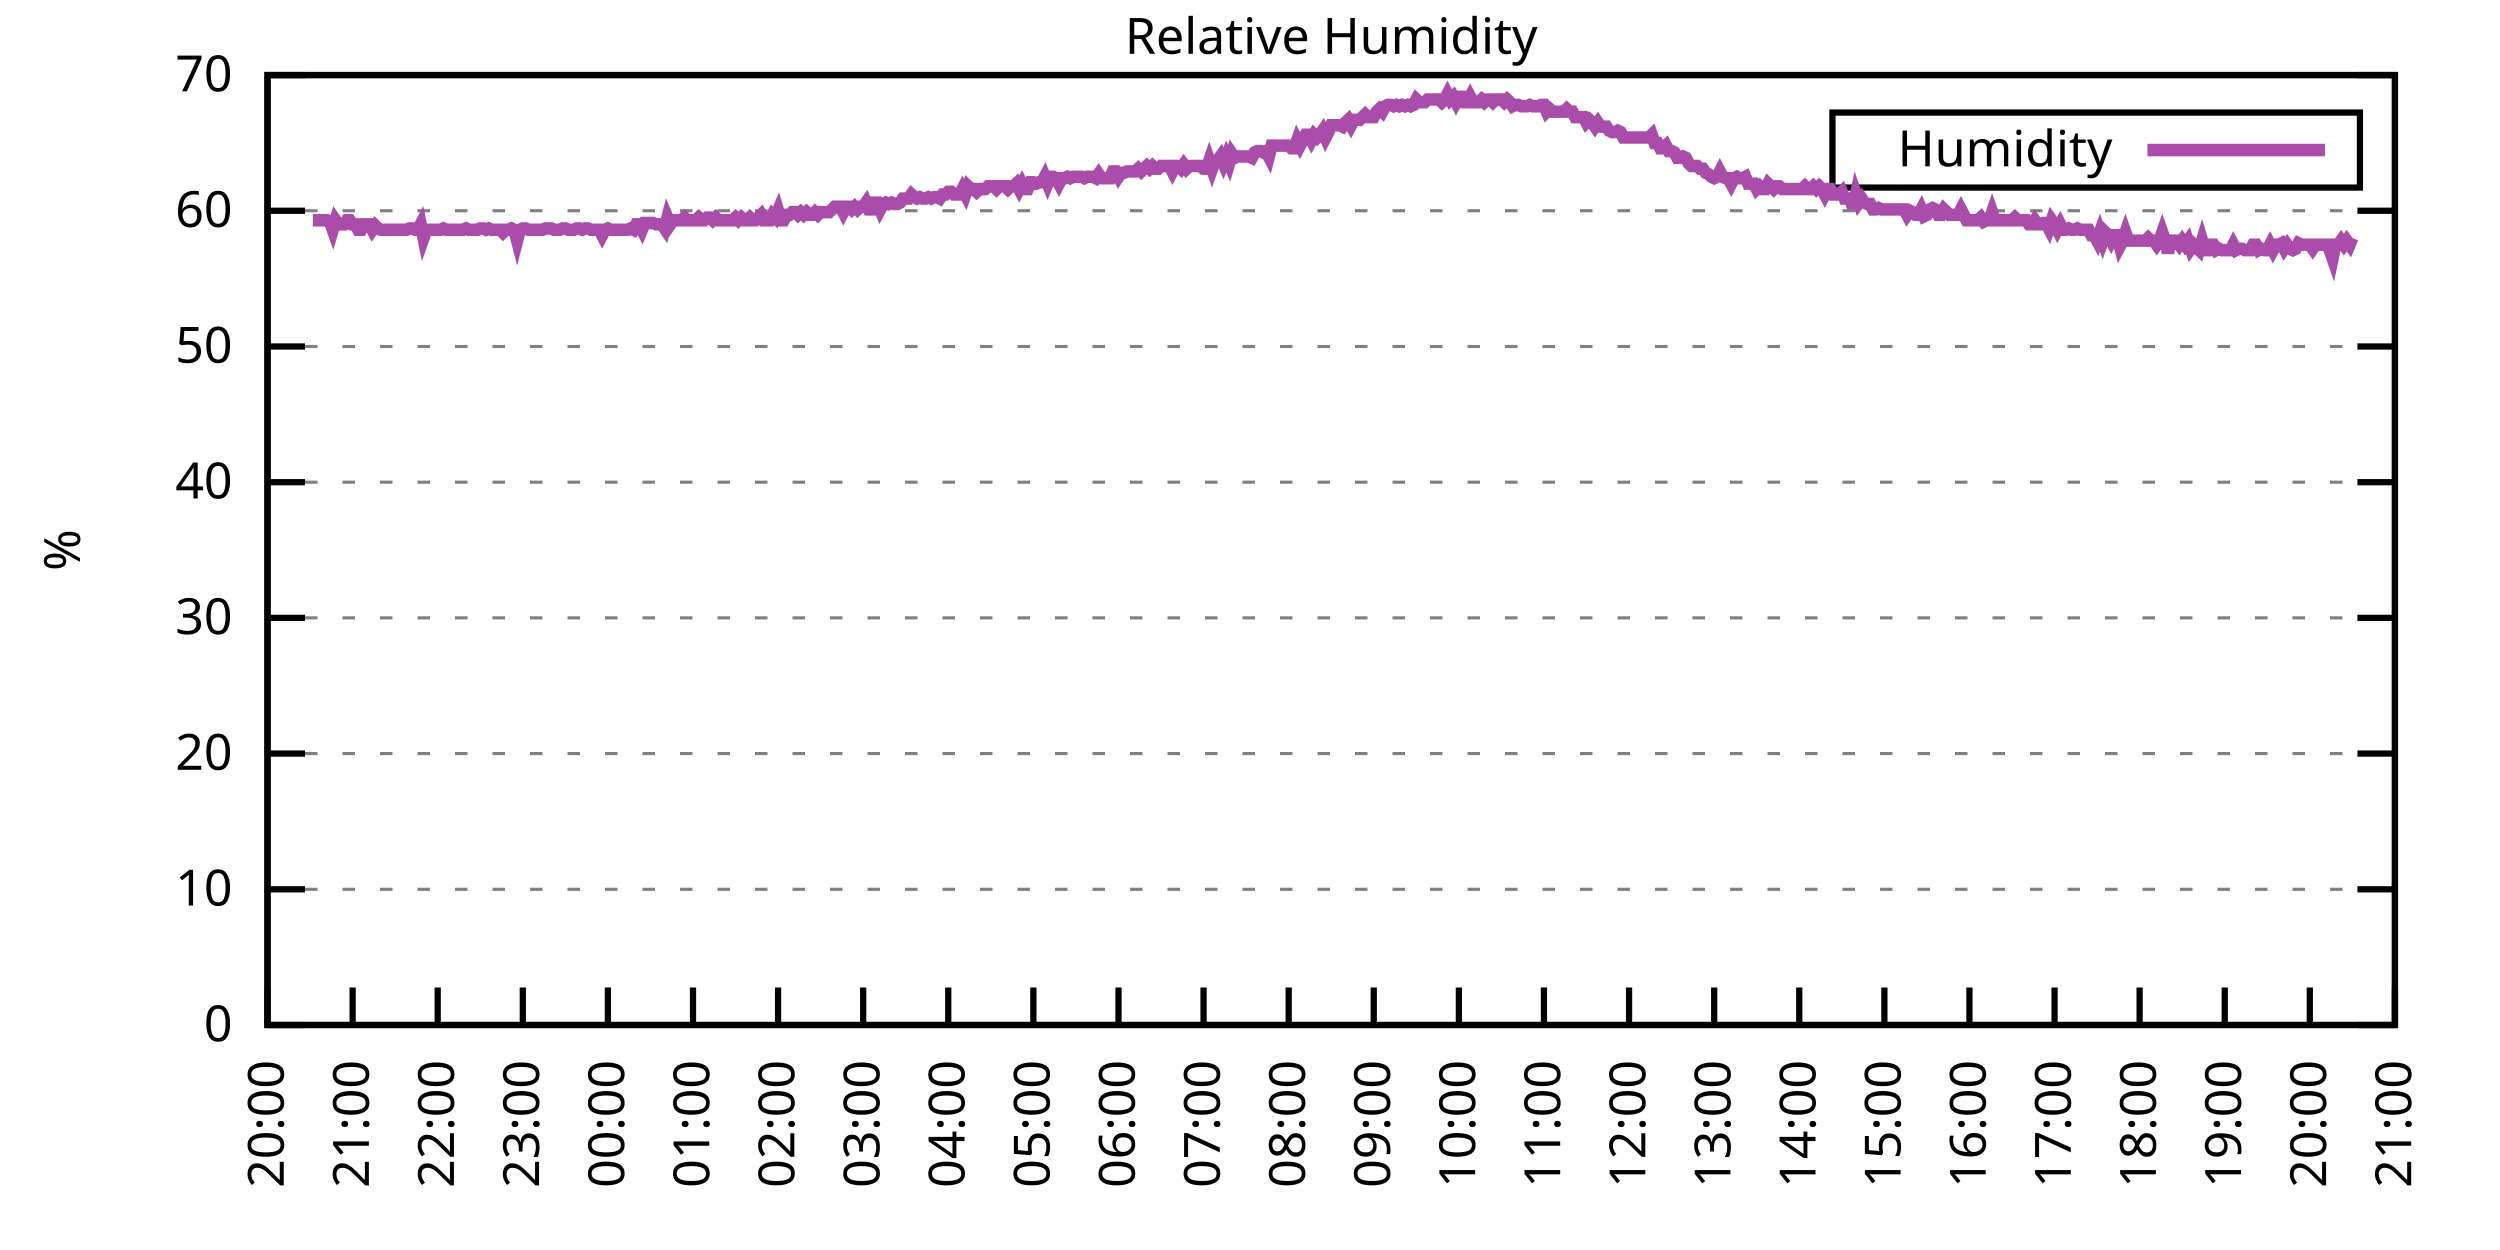
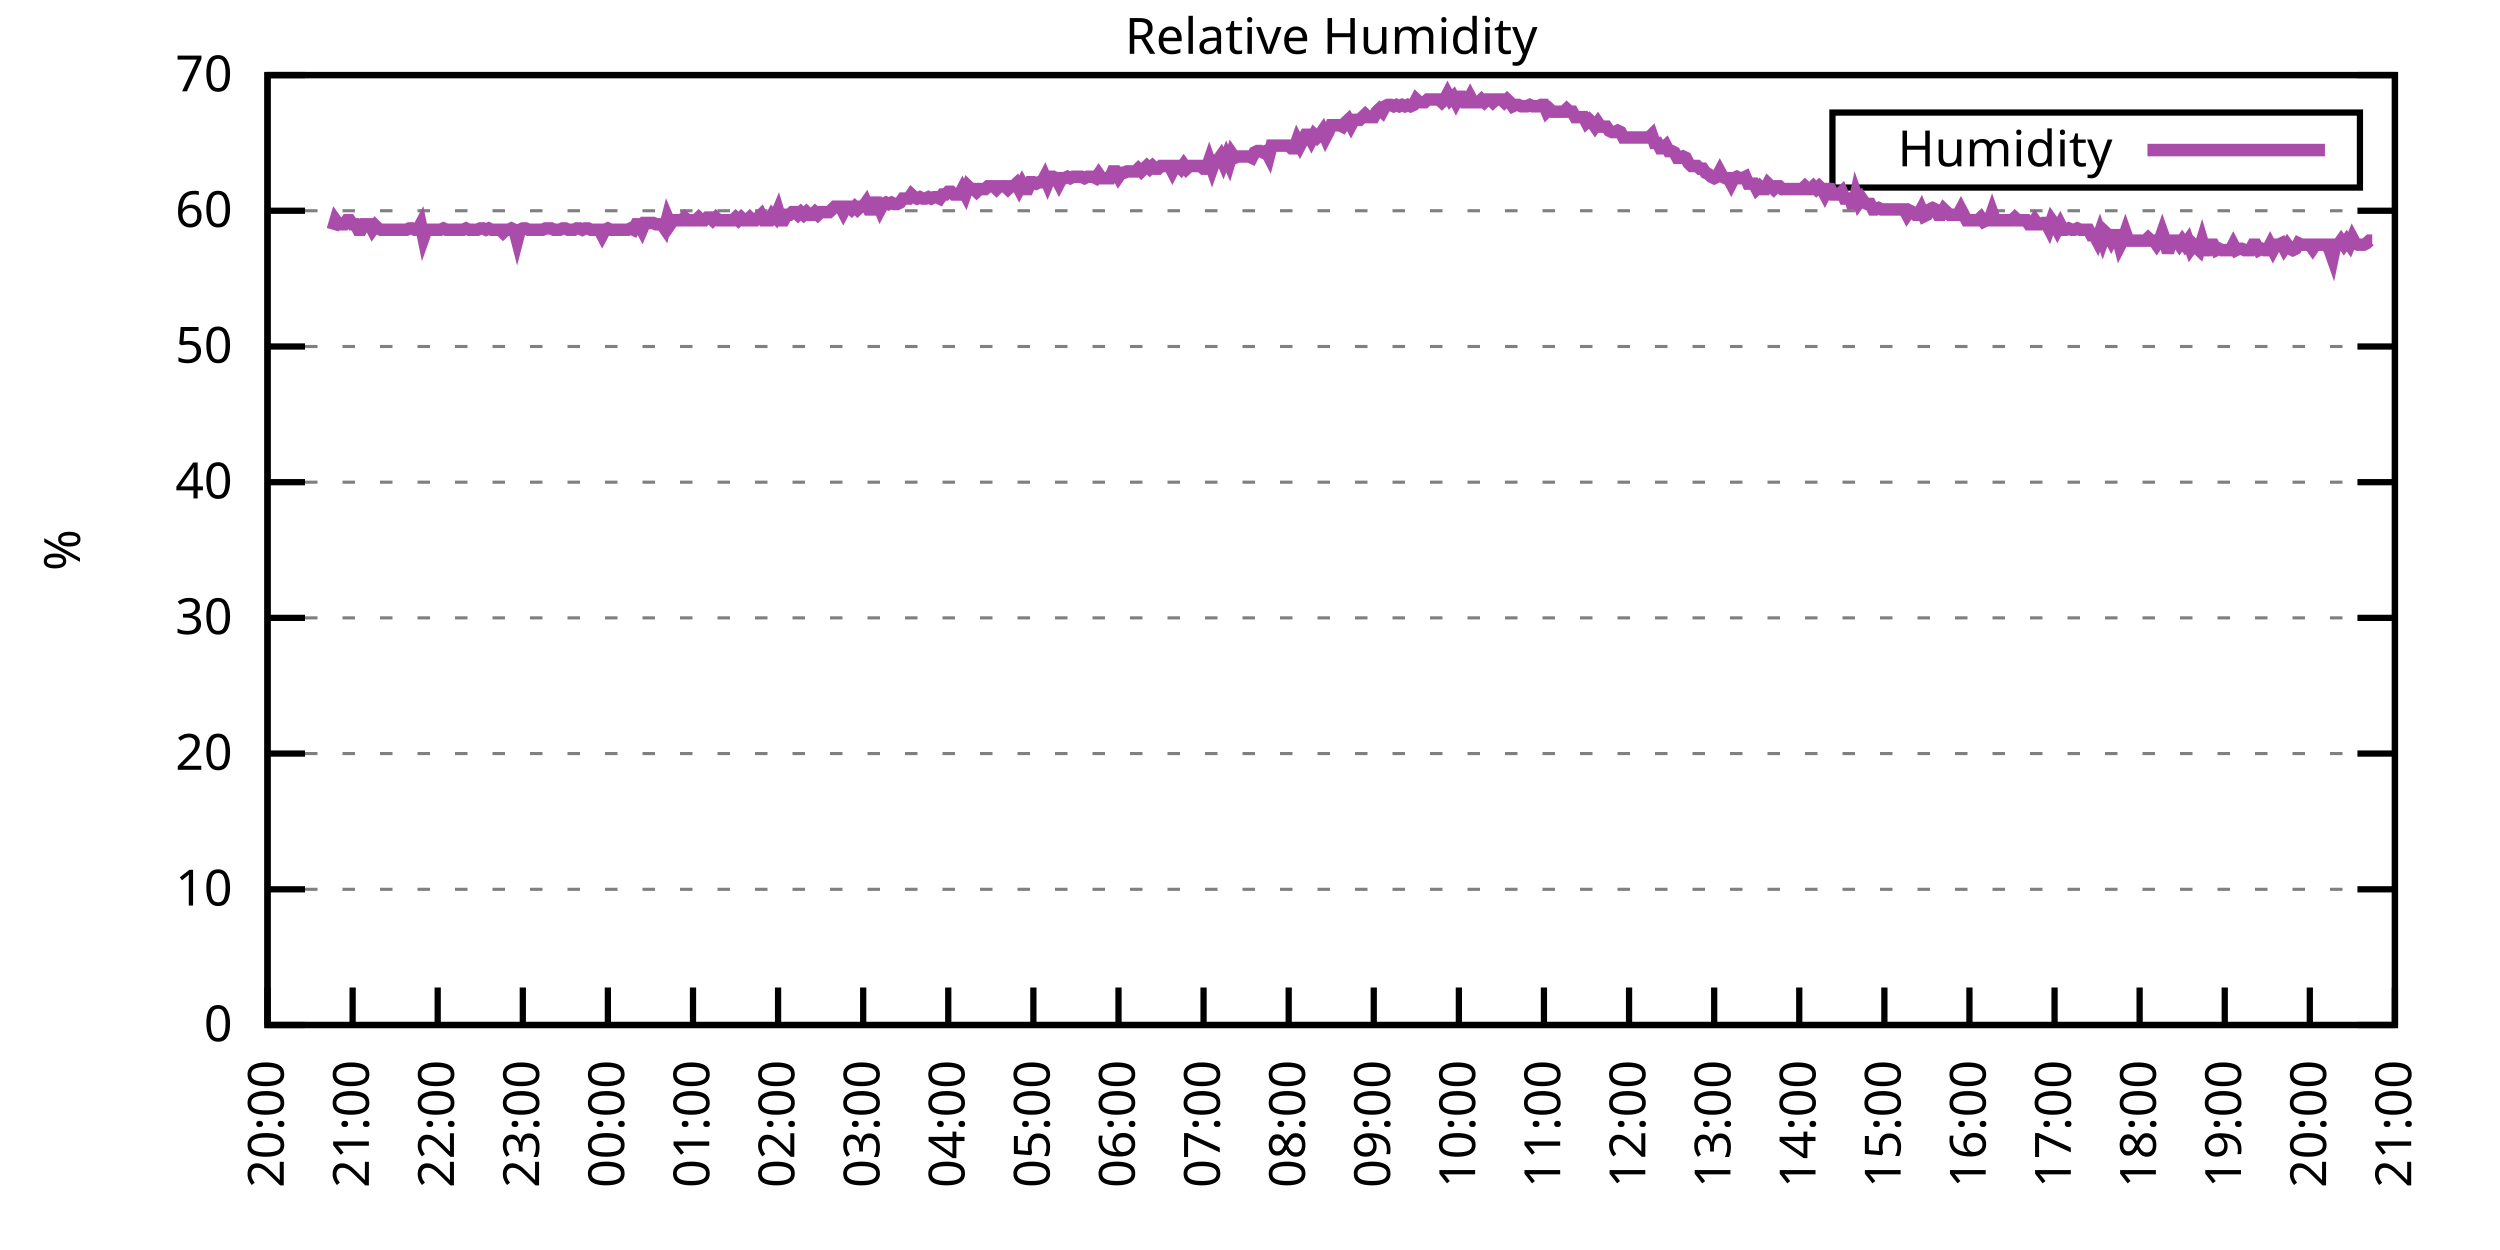
<svg xmlns="http://www.w3.org/2000/svg" xmlns:xlink="http://www.w3.org/1999/xlink" width="400" height="200" viewBox="0 0 400 200">
  <g id="gnuplot_canvas">
    <rect x="0" y="0" width="400" height="200" fill="none" />
    <defs>
      <circle id="gpDot" r="0.5" stroke-width="0.5" stroke="currentColor" />
      <path id="gpPt0" stroke-width="0.333" stroke="currentColor" d="M-1,0 h2 M0,-1 v2" />
      <path id="gpPt1" stroke-width="0.333" stroke="currentColor" d="M-1,-1 L1,1 M1,-1 L-1,1" />
      <path id="gpPt2" stroke-width="0.333" stroke="currentColor" d="M-1,0 L1,0 M0,-1 L0,1 M-1,-1 L1,1 M-1,1 L1,-1" />
      <rect id="gpPt3" stroke-width="0.333" stroke="currentColor" x="-1" y="-1" width="2" height="2" />
      <rect id="gpPt4" stroke-width="0.333" stroke="currentColor" fill="currentColor" x="-1" y="-1" width="2" height="2" />
      <circle id="gpPt5" stroke-width="0.333" stroke="currentColor" cx="0" cy="0" r="1" />
      <use xlink:href="#gpPt5" id="gpPt6" fill="currentColor" stroke="none" />
      <path id="gpPt7" stroke-width="0.333" stroke="currentColor" d="M0,-1.33 L-1.33,0.67 L1.33,0.67 z" />
      <use xlink:href="#gpPt7" id="gpPt8" fill="currentColor" stroke="none" />
      <use xlink:href="#gpPt7" id="gpPt9" stroke="currentColor" transform="rotate(180)" />
      <use xlink:href="#gpPt9" id="gpPt10" fill="currentColor" stroke="none" />
      <use xlink:href="#gpPt3" id="gpPt11" stroke="currentColor" transform="rotate(45)" />
      <use xlink:href="#gpPt11" id="gpPt12" fill="currentColor" stroke="none" />
      <path id="gpPt13" stroke-width="0.333" stroke="currentColor" d="M0,1.330 L1.265,0.411 L0.782,-1.067 L-0.782,-1.076 L-1.265,0.411 z" />
      <use xlink:href="#gpPt13" id="gpPt14" fill="currentColor" stroke="none" />
      <filter id="textbox" filterUnits="objectBoundingBox" x="0" y="0" height="1" width="1">
        <feFlood flood-color="white" flood-opacity="1" result="bgnd" />
        <feComposite in="SourceGraphic" in2="bgnd" operator="atop" />
      </filter>
      <filter id="greybox" filterUnits="objectBoundingBox" x="0" y="0" height="1" width="1">
        <feFlood flood-color="lightgrey" flood-opacity="1" result="grey" />
        <feComposite in="SourceGraphic" in2="grey" operator="atop" />
      </filter>
    </defs>
    <g fill="none" color="white" stroke="currentColor" stroke-width="1.00" stroke-linecap="butt" stroke-linejoin="miter">
</g>
    <g fill="none" color="black" stroke="currentColor" stroke-width="1.00" stroke-linecap="butt" stroke-linejoin="miter">
      <g stroke="none" shape-rendering="crispEdges">
        <polygon fill="rgb(255, 255, 255)" points="42.80,164.00 383.18,164.00 383.18,12.02 42.80,12.02 " />
      </g>
    </g>
    <g fill="none" color="black" stroke="currentColor" stroke-width="1.00" stroke-linecap="butt" stroke-linejoin="miter">
</g>
    <g fill="none" color="black" stroke="black" stroke-width="0.50" stroke-linecap="butt" stroke-linejoin="miter">
</g>
    <g fill="none" color="gray" stroke="currentColor" stroke-width="0.50" stroke-linecap="butt" stroke-linejoin="miter">
      <path stroke="gray" stroke-dasharray="2,4" class="gridline" d="M42.80,164.00 L383.19,164.00  " />
    </g>
    <g fill="none" color="gray" stroke="gray" stroke-width="1.00" stroke-linecap="butt" stroke-linejoin="miter">
</g>
    <g fill="none" color="black" stroke="currentColor" stroke-width="1.00" stroke-linecap="butt" stroke-linejoin="miter">
      <path stroke="black" d="M42.80,164.00 L48.80,164.00 M383.19,164.00 L377.19,164.00  " />
      <g transform="translate(37.20,166.60)" stroke="none" fill="black" font-family="Sans" font-size="8.00" text-anchor="end">
        <text>
          <tspan font-family="Sans"> 0</tspan>
        </text>
      </g>
    </g>
    <g fill="none" color="black" stroke="currentColor" stroke-width="1.00" stroke-linecap="butt" stroke-linejoin="miter">
</g>
    <g fill="none" color="black" stroke="black" stroke-width="0.50" stroke-linecap="butt" stroke-linejoin="miter">
</g>
    <g fill="none" color="gray" stroke="currentColor" stroke-width="0.50" stroke-linecap="butt" stroke-linejoin="miter">
      <path stroke="gray" stroke-dasharray="2,4" class="gridline" d="M42.80,142.29 L383.19,142.29  " />
    </g>
    <g fill="none" color="gray" stroke="gray" stroke-width="1.00" stroke-linecap="butt" stroke-linejoin="miter">
</g>
    <g fill="none" color="black" stroke="currentColor" stroke-width="1.00" stroke-linecap="butt" stroke-linejoin="miter">
      <path stroke="black" d="M42.80,142.29 L48.80,142.29 M383.19,142.29 L377.19,142.29  " />
      <g transform="translate(37.20,144.89)" stroke="none" fill="black" font-family="Sans" font-size="8.00" text-anchor="end">
        <text>
          <tspan font-family="Sans"> 10</tspan>
        </text>
      </g>
    </g>
    <g fill="none" color="black" stroke="currentColor" stroke-width="1.00" stroke-linecap="butt" stroke-linejoin="miter">
</g>
    <g fill="none" color="black" stroke="black" stroke-width="0.50" stroke-linecap="butt" stroke-linejoin="miter">
</g>
    <g fill="none" color="gray" stroke="currentColor" stroke-width="0.50" stroke-linecap="butt" stroke-linejoin="miter">
      <path stroke="gray" stroke-dasharray="2,4" class="gridline" d="M42.80,120.57 L383.19,120.57  " />
    </g>
    <g fill="none" color="gray" stroke="gray" stroke-width="1.00" stroke-linecap="butt" stroke-linejoin="miter">
</g>
    <g fill="none" color="black" stroke="currentColor" stroke-width="1.00" stroke-linecap="butt" stroke-linejoin="miter">
      <path stroke="black" d="M42.80,120.57 L48.80,120.57 M383.19,120.57 L377.19,120.57  " />
      <g transform="translate(37.20,123.17)" stroke="none" fill="black" font-family="Sans" font-size="8.00" text-anchor="end">
        <text>
          <tspan font-family="Sans"> 20</tspan>
        </text>
      </g>
    </g>
    <g fill="none" color="black" stroke="currentColor" stroke-width="1.00" stroke-linecap="butt" stroke-linejoin="miter">
</g>
    <g fill="none" color="black" stroke="black" stroke-width="0.50" stroke-linecap="butt" stroke-linejoin="miter">
</g>
    <g fill="none" color="gray" stroke="currentColor" stroke-width="0.50" stroke-linecap="butt" stroke-linejoin="miter">
      <path stroke="gray" stroke-dasharray="2,4" class="gridline" d="M42.80,98.86 L383.19,98.86  " />
    </g>
    <g fill="none" color="gray" stroke="gray" stroke-width="1.00" stroke-linecap="butt" stroke-linejoin="miter">
</g>
    <g fill="none" color="black" stroke="currentColor" stroke-width="1.00" stroke-linecap="butt" stroke-linejoin="miter">
      <path stroke="black" d="M42.80,98.86 L48.80,98.86 M383.19,98.86 L377.19,98.86  " />
      <g transform="translate(37.20,101.46)" stroke="none" fill="black" font-family="Sans" font-size="8.00" text-anchor="end">
        <text>
          <tspan font-family="Sans"> 30</tspan>
        </text>
      </g>
    </g>
    <g fill="none" color="black" stroke="currentColor" stroke-width="1.00" stroke-linecap="butt" stroke-linejoin="miter">
</g>
    <g fill="none" color="black" stroke="black" stroke-width="0.50" stroke-linecap="butt" stroke-linejoin="miter">
</g>
    <g fill="none" color="gray" stroke="currentColor" stroke-width="0.50" stroke-linecap="butt" stroke-linejoin="miter">
      <path stroke="gray" stroke-dasharray="2,4" class="gridline" d="M42.80,77.15 L383.19,77.15  " />
    </g>
    <g fill="none" color="gray" stroke="gray" stroke-width="1.00" stroke-linecap="butt" stroke-linejoin="miter">
</g>
    <g fill="none" color="black" stroke="currentColor" stroke-width="1.00" stroke-linecap="butt" stroke-linejoin="miter">
      <path stroke="black" d="M42.80,77.15 L48.80,77.15 M383.19,77.15 L377.19,77.15  " />
      <g transform="translate(37.20,79.75)" stroke="none" fill="black" font-family="Sans" font-size="8.00" text-anchor="end">
        <text>
          <tspan font-family="Sans"> 40</tspan>
        </text>
      </g>
    </g>
    <g fill="none" color="black" stroke="currentColor" stroke-width="1.00" stroke-linecap="butt" stroke-linejoin="miter">
</g>
    <g fill="none" color="black" stroke="black" stroke-width="0.50" stroke-linecap="butt" stroke-linejoin="miter">
</g>
    <g fill="none" color="gray" stroke="currentColor" stroke-width="0.50" stroke-linecap="butt" stroke-linejoin="miter">
      <path stroke="gray" stroke-dasharray="2,4" class="gridline" d="M42.80,55.44 L383.19,55.44  " />
    </g>
    <g fill="none" color="gray" stroke="gray" stroke-width="1.00" stroke-linecap="butt" stroke-linejoin="miter">
</g>
    <g fill="none" color="black" stroke="currentColor" stroke-width="1.00" stroke-linecap="butt" stroke-linejoin="miter">
      <path stroke="black" d="M42.80,55.44 L48.80,55.44 M383.19,55.44 L377.19,55.44  " />
      <g transform="translate(37.20,58.04)" stroke="none" fill="black" font-family="Sans" font-size="8.00" text-anchor="end">
        <text>
          <tspan font-family="Sans"> 50</tspan>
        </text>
      </g>
    </g>
    <g fill="none" color="black" stroke="currentColor" stroke-width="1.00" stroke-linecap="butt" stroke-linejoin="miter">
</g>
    <g fill="none" color="black" stroke="black" stroke-width="0.50" stroke-linecap="butt" stroke-linejoin="miter">
</g>
    <g fill="none" color="gray" stroke="currentColor" stroke-width="0.50" stroke-linecap="butt" stroke-linejoin="miter">
      <path stroke="gray" stroke-dasharray="2,4" class="gridline" d="M42.80,33.72 L383.19,33.72  " />
    </g>
    <g fill="none" color="gray" stroke="gray" stroke-width="1.00" stroke-linecap="butt" stroke-linejoin="miter">
</g>
    <g fill="none" color="black" stroke="currentColor" stroke-width="1.00" stroke-linecap="butt" stroke-linejoin="miter">
      <path stroke="black" d="M42.80,33.72 L48.80,33.72 M383.19,33.72 L377.19,33.72  " />
      <g transform="translate(37.20,36.32)" stroke="none" fill="black" font-family="Sans" font-size="8.00" text-anchor="end">
        <text>
          <tspan font-family="Sans"> 60</tspan>
        </text>
      </g>
    </g>
    <g fill="none" color="black" stroke="currentColor" stroke-width="1.00" stroke-linecap="butt" stroke-linejoin="miter">
</g>
    <g fill="none" color="black" stroke="black" stroke-width="0.50" stroke-linecap="butt" stroke-linejoin="miter">
</g>
    <g fill="none" color="gray" stroke="currentColor" stroke-width="0.50" stroke-linecap="butt" stroke-linejoin="miter">
      <path stroke="gray" stroke-dasharray="2,4" class="gridline" d="M42.80,12.01 L383.19,12.01  " />
    </g>
    <g fill="none" color="gray" stroke="gray" stroke-width="1.00" stroke-linecap="butt" stroke-linejoin="miter">
</g>
    <g fill="none" color="black" stroke="currentColor" stroke-width="1.00" stroke-linecap="butt" stroke-linejoin="miter">
      <path stroke="black" d="M42.80,12.01 L48.80,12.01 M383.19,12.01 L377.19,12.01  " />
      <g transform="translate(37.20,14.61)" stroke="none" fill="black" font-family="Sans" font-size="8.00" text-anchor="end">
        <text>
          <tspan font-family="Sans"> 70</tspan>
        </text>
      </g>
    </g>
    <g fill="none" color="black" stroke="currentColor" stroke-width="1.00" stroke-linecap="butt" stroke-linejoin="miter">
      <path stroke="black" d="M42.80,164.00 L42.80,158.00  " />
      <g transform="translate(45.40,169.60) rotate(270.00)" stroke="none" fill="black" font-family="Sans" font-size="8.00" text-anchor="end">
        <text>
          <tspan font-family="Sans">20:00</tspan>
        </text>
      </g>
    </g>
    <g fill="none" color="black" stroke="currentColor" stroke-width="1.00" stroke-linecap="butt" stroke-linejoin="miter">
      <path stroke="black" d="M56.42,164.00 L56.42,158.00  " />
      <g transform="translate(59.02,169.60) rotate(270.00)" stroke="none" fill="black" font-family="Sans" font-size="8.00" text-anchor="end">
        <text>
          <tspan font-family="Sans">21:00</tspan>
        </text>
      </g>
    </g>
    <g fill="none" color="black" stroke="currentColor" stroke-width="1.00" stroke-linecap="butt" stroke-linejoin="miter">
      <path stroke="black" d="M70.03,164.00 L70.03,158.00  " />
      <g transform="translate(72.63,169.60) rotate(270.00)" stroke="none" fill="black" font-family="Sans" font-size="8.00" text-anchor="end">
        <text>
          <tspan font-family="Sans">22:00</tspan>
        </text>
      </g>
    </g>
    <g fill="none" color="black" stroke="currentColor" stroke-width="1.00" stroke-linecap="butt" stroke-linejoin="miter">
      <path stroke="black" d="M83.65,164.00 L83.65,158.00  " />
      <g transform="translate(86.25,169.60) rotate(270.00)" stroke="none" fill="black" font-family="Sans" font-size="8.00" text-anchor="end">
        <text>
          <tspan font-family="Sans">23:00</tspan>
        </text>
      </g>
    </g>
    <g fill="none" color="black" stroke="currentColor" stroke-width="1.00" stroke-linecap="butt" stroke-linejoin="miter">
      <path stroke="black" d="M97.26,164.00 L97.26,158.00  " />
      <g transform="translate(99.86,169.60) rotate(270.00)" stroke="none" fill="black" font-family="Sans" font-size="8.00" text-anchor="end">
        <text>
          <tspan font-family="Sans">00:00</tspan>
        </text>
      </g>
    </g>
    <g fill="none" color="black" stroke="currentColor" stroke-width="1.00" stroke-linecap="butt" stroke-linejoin="miter">
      <path stroke="black" d="M110.88,164.00 L110.88,158.00  " />
      <g transform="translate(113.48,169.60) rotate(270.00)" stroke="none" fill="black" font-family="Sans" font-size="8.00" text-anchor="end">
        <text>
          <tspan font-family="Sans">01:00</tspan>
        </text>
      </g>
    </g>
    <g fill="none" color="black" stroke="currentColor" stroke-width="1.00" stroke-linecap="butt" stroke-linejoin="miter">
      <path stroke="black" d="M124.49,164.00 L124.49,158.00  " />
      <g transform="translate(127.09,169.60) rotate(270.00)" stroke="none" fill="black" font-family="Sans" font-size="8.00" text-anchor="end">
        <text>
          <tspan font-family="Sans">02:00</tspan>
        </text>
      </g>
    </g>
    <g fill="none" color="black" stroke="currentColor" stroke-width="1.00" stroke-linecap="butt" stroke-linejoin="miter">
      <path stroke="black" d="M138.11,164.00 L138.11,158.00  " />
      <g transform="translate(140.71,169.60) rotate(270.00)" stroke="none" fill="black" font-family="Sans" font-size="8.00" text-anchor="end">
        <text>
          <tspan font-family="Sans">03:00</tspan>
        </text>
      </g>
    </g>
    <g fill="none" color="black" stroke="currentColor" stroke-width="1.00" stroke-linecap="butt" stroke-linejoin="miter">
      <path stroke="black" d="M151.72,164.00 L151.72,158.00  " />
      <g transform="translate(154.32,169.60) rotate(270.00)" stroke="none" fill="black" font-family="Sans" font-size="8.00" text-anchor="end">
        <text>
          <tspan font-family="Sans">04:00</tspan>
        </text>
      </g>
    </g>
    <g fill="none" color="black" stroke="currentColor" stroke-width="1.00" stroke-linecap="butt" stroke-linejoin="miter">
      <path stroke="black" d="M165.34,164.00 L165.34,158.00  " />
      <g transform="translate(167.94,169.60) rotate(270.00)" stroke="none" fill="black" font-family="Sans" font-size="8.00" text-anchor="end">
        <text>
          <tspan font-family="Sans">05:00</tspan>
        </text>
      </g>
    </g>
    <g fill="none" color="black" stroke="currentColor" stroke-width="1.00" stroke-linecap="butt" stroke-linejoin="miter">
      <path stroke="black" d="M178.96,164.00 L178.96,158.00  " />
      <g transform="translate(181.56,169.60) rotate(270.00)" stroke="none" fill="black" font-family="Sans" font-size="8.00" text-anchor="end">
        <text>
          <tspan font-family="Sans">06:00</tspan>
        </text>
      </g>
    </g>
    <g fill="none" color="black" stroke="currentColor" stroke-width="1.00" stroke-linecap="butt" stroke-linejoin="miter">
      <path stroke="black" d="M192.57,164.00 L192.57,158.00  " />
      <g transform="translate(195.17,169.60) rotate(270.00)" stroke="none" fill="black" font-family="Sans" font-size="8.00" text-anchor="end">
        <text>
          <tspan font-family="Sans">07:00</tspan>
        </text>
      </g>
    </g>
    <g fill="none" color="black" stroke="currentColor" stroke-width="1.00" stroke-linecap="butt" stroke-linejoin="miter">
      <path stroke="black" d="M206.19,164.00 L206.19,158.00  " />
      <g transform="translate(208.79,169.60) rotate(270.00)" stroke="none" fill="black" font-family="Sans" font-size="8.00" text-anchor="end">
        <text>
          <tspan font-family="Sans">08:00</tspan>
        </text>
      </g>
    </g>
    <g fill="none" color="black" stroke="currentColor" stroke-width="1.00" stroke-linecap="butt" stroke-linejoin="miter">
      <path stroke="black" d="M219.80,164.00 L219.80,158.00  " />
      <g transform="translate(222.40,169.60) rotate(270.00)" stroke="none" fill="black" font-family="Sans" font-size="8.00" text-anchor="end">
        <text>
          <tspan font-family="Sans">09:00</tspan>
        </text>
      </g>
    </g>
    <g fill="none" color="black" stroke="currentColor" stroke-width="1.00" stroke-linecap="butt" stroke-linejoin="miter">
      <path stroke="black" d="M233.42,164.00 L233.42,158.00  " />
      <g transform="translate(236.02,169.60) rotate(270.00)" stroke="none" fill="black" font-family="Sans" font-size="8.00" text-anchor="end">
        <text>
          <tspan font-family="Sans">10:00</tspan>
        </text>
      </g>
    </g>
    <g fill="none" color="black" stroke="currentColor" stroke-width="1.00" stroke-linecap="butt" stroke-linejoin="miter">
      <path stroke="black" d="M247.03,164.00 L247.03,158.00  " />
      <g transform="translate(249.63,169.60) rotate(270.00)" stroke="none" fill="black" font-family="Sans" font-size="8.00" text-anchor="end">
        <text>
          <tspan font-family="Sans">11:00</tspan>
        </text>
      </g>
    </g>
    <g fill="none" color="black" stroke="currentColor" stroke-width="1.00" stroke-linecap="butt" stroke-linejoin="miter">
      <path stroke="black" d="M260.65,164.00 L260.65,158.00  " />
      <g transform="translate(263.25,169.60) rotate(270.00)" stroke="none" fill="black" font-family="Sans" font-size="8.00" text-anchor="end">
        <text>
          <tspan font-family="Sans">12:00</tspan>
        </text>
      </g>
    </g>
    <g fill="none" color="black" stroke="currentColor" stroke-width="1.00" stroke-linecap="butt" stroke-linejoin="miter">
      <path stroke="black" d="M274.27,164.00 L274.27,158.00  " />
      <g transform="translate(276.87,169.60) rotate(270.00)" stroke="none" fill="black" font-family="Sans" font-size="8.00" text-anchor="end">
        <text>
          <tspan font-family="Sans">13:00</tspan>
        </text>
      </g>
    </g>
    <g fill="none" color="black" stroke="currentColor" stroke-width="1.00" stroke-linecap="butt" stroke-linejoin="miter">
      <path stroke="black" d="M287.88,164.00 L287.88,158.00  " />
      <g transform="translate(290.48,169.60) rotate(270.00)" stroke="none" fill="black" font-family="Sans" font-size="8.00" text-anchor="end">
        <text>
          <tspan font-family="Sans">14:00</tspan>
        </text>
      </g>
    </g>
    <g fill="none" color="black" stroke="currentColor" stroke-width="1.00" stroke-linecap="butt" stroke-linejoin="miter">
      <path stroke="black" d="M301.50,164.00 L301.50,158.00  " />
      <g transform="translate(304.10,169.60) rotate(270.00)" stroke="none" fill="black" font-family="Sans" font-size="8.00" text-anchor="end">
        <text>
          <tspan font-family="Sans">15:00</tspan>
        </text>
      </g>
    </g>
    <g fill="none" color="black" stroke="currentColor" stroke-width="1.00" stroke-linecap="butt" stroke-linejoin="miter">
      <path stroke="black" d="M315.11,164.00 L315.11,158.00  " />
      <g transform="translate(317.71,169.60) rotate(270.00)" stroke="none" fill="black" font-family="Sans" font-size="8.00" text-anchor="end">
        <text>
          <tspan font-family="Sans">16:00</tspan>
        </text>
      </g>
    </g>
    <g fill="none" color="black" stroke="currentColor" stroke-width="1.00" stroke-linecap="butt" stroke-linejoin="miter">
      <path stroke="black" d="M328.73,164.00 L328.73,158.00  " />
      <g transform="translate(331.33,169.60) rotate(270.00)" stroke="none" fill="black" font-family="Sans" font-size="8.00" text-anchor="end">
        <text>
          <tspan font-family="Sans">17:00</tspan>
        </text>
      </g>
    </g>
    <g fill="none" color="black" stroke="currentColor" stroke-width="1.00" stroke-linecap="butt" stroke-linejoin="miter">
      <path stroke="black" d="M342.34,164.00 L342.34,158.00  " />
      <g transform="translate(344.94,169.60) rotate(270.00)" stroke="none" fill="black" font-family="Sans" font-size="8.00" text-anchor="end">
        <text>
          <tspan font-family="Sans">18:00</tspan>
        </text>
      </g>
    </g>
    <g fill="none" color="black" stroke="currentColor" stroke-width="1.00" stroke-linecap="butt" stroke-linejoin="miter">
      <path stroke="black" d="M355.96,164.00 L355.96,158.00  " />
      <g transform="translate(358.56,169.60) rotate(270.00)" stroke="none" fill="black" font-family="Sans" font-size="8.00" text-anchor="end">
        <text>
          <tspan font-family="Sans">19:00</tspan>
        </text>
      </g>
    </g>
    <g fill="none" color="black" stroke="currentColor" stroke-width="1.00" stroke-linecap="butt" stroke-linejoin="miter">
      <path stroke="black" d="M369.57,164.00 L369.57,158.00  " />
      <g transform="translate(372.17,169.60) rotate(270.00)" stroke="none" fill="black" font-family="Sans" font-size="8.00" text-anchor="end">
        <text>
          <tspan font-family="Sans">20:00</tspan>
        </text>
      </g>
    </g>
    <g fill="none" color="black" stroke="currentColor" stroke-width="1.00" stroke-linecap="butt" stroke-linejoin="miter">
      <path stroke="black" d="M383.19,164.00 L383.19,158.00  " />
      <g transform="translate(385.79,169.60) rotate(270.00)" stroke="none" fill="black" font-family="Sans" font-size="8.00" text-anchor="end">
        <text>
          <tspan font-family="Sans">21:00</tspan>
        </text>
      </g>
    </g>
    <g fill="none" color="black" stroke="currentColor" stroke-width="1.00" stroke-linecap="butt" stroke-linejoin="miter">
</g>
    <g fill="none" color="black" stroke="currentColor" stroke-width="1.00" stroke-linecap="butt" stroke-linejoin="miter">
      <path stroke="black" d="M42.80,12.01 L42.80,164.00 L383.19,164.00 L383.19,12.01 L42.80,12.01 Z  " />
    </g>
    <g fill="none" color="black" stroke="currentColor" stroke-width="1.00" stroke-linecap="butt" stroke-linejoin="miter">
</g>
    <g fill="none" color="black" stroke="currentColor" stroke-width="1.00" stroke-linecap="butt" stroke-linejoin="miter">
      <path stroke="black" d="M293.19,30.01 L293.19,18.01 L377.59,18.01 L377.59,30.01 L293.19,30.01 Z  " />
    </g>
    <g id="Relative_Humidity_plot_1">
      <g fill="none" color="white" stroke="black" stroke-width="2.00" stroke-linecap="butt" stroke-linejoin="miter">
</g>
      <g fill="none" color="black" stroke="currentColor" stroke-width="2.00" stroke-linecap="butt" stroke-linejoin="miter">
        <g transform="translate(337.99,26.61)" stroke="none" fill="black" font-family="Sans" font-size="8.00" text-anchor="end">
          <text>
            <tspan font-family="Sans">Humidity</tspan>
          </text>
        </g>
      </g>
      <g fill="none" color="black" stroke="currentColor" stroke-width="2.00" stroke-linecap="butt" stroke-linejoin="miter">
-         <path stroke="rgb(170,  76, 170)" d="M343.59,24.01 L371.99,24.01 M50.06,35.24 L50.52,35.24 L50.97,35.24 L51.42,35.24 L51.88,35.24 L52.33,35.24   L52.78,35.46 L53.24,36.76 L53.69,35.24 L54.15,35.89 L54.60,35.89 L55.05,35.89 L55.51,35.24 L55.96,35.24   L56.42,35.89 L56.87,35.89 L57.32,36.76 L57.78,36.76 L58.23,35.89 L58.68,35.89 L59.14,35.89 L59.59,36.76   L60.05,36.11 L60.50,36.55 L60.95,36.76 L61.41,36.76 L61.86,36.76 L62.32,36.76 L62.77,36.76 L63.22,36.76   L63.68,36.76 L64.13,36.76 L64.58,36.76 L65.04,36.76 L65.49,36.55 L65.95,36.55 L66.40,36.76 L66.85,36.76   L67.31,35.89 L67.76,38.07 L68.22,36.76 L68.67,36.76 L69.12,36.76 L69.58,36.76 L70.03,36.76 L70.49,36.76   L70.94,36.55 L71.39,36.76 L71.85,36.76 L72.30,36.76 L72.75,36.76 L73.21,36.76 L73.66,36.76 L74.12,36.76   L74.57,36.55 L75.02,36.76 L75.48,36.76 L75.93,36.76 L76.39,36.76 L76.84,36.55 L77.29,36.55 L77.75,36.76   L78.20,36.55 L78.65,36.76 L79.11,36.76 L79.56,36.76 L80.02,36.76 L80.47,37.20 L80.92,36.76 L81.38,36.76   L81.83,36.55 L82.29,36.76 L82.74,38.50 L83.19,36.76 L83.65,36.55 L84.10,36.55 L84.55,36.76 L85.01,36.76   L85.46,36.76 L85.92,36.76 L86.37,36.76 L86.82,36.76 L87.28,36.55 L87.73,36.55 L88.19,36.55 L88.64,36.76   L89.09,36.76 L89.55,36.76 L90.00,36.55 L90.45,36.55 L90.91,36.76 L91.36,36.76 L91.82,36.76 L92.27,36.55   L92.72,36.55 L93.18,36.76 L93.63,36.55 L94.09,36.55 L94.54,36.76 L94.99,36.76 L95.45,36.76 L95.90,36.76   L96.35,37.63 L96.81,36.76 L97.26,36.55 L97.72,36.76 L98.17,36.76 L98.62,36.76 L99.08,36.76 L99.53,36.76   L99.99,36.76 L100.44,36.76 L100.89,36.55 L101.35,36.76 L101.80,35.89 L102.25,35.89 L102.71,36.76 L103.16,35.68   L103.62,35.68 L104.07,35.68 L104.52,35.68 L104.98,35.89 L105.43,35.89 L105.89,35.89 L106.34,36.55 L106.79,34.81   L107.25,35.89 L107.70,35.24 L108.15,35.24 L108.61,35.24 L109.06,35.24 L109.52,34.81 L109.97,35.24 L110.42,35.24   L110.88,35.24 L111.33,35.24 L111.79,34.81 L112.24,35.24 L112.69,35.24 L113.15,34.81 L113.60,34.81 L114.05,35.24   L114.51,34.81 L114.96,35.24 L115.42,35.24 L115.87,35.24 L116.32,35.24 L116.78,35.24 L117.23,35.24 L117.69,34.81   L118.14,35.24 L118.59,34.81 L119.05,35.24 L119.50,35.24 L119.96,34.81 L120.41,35.24 L120.86,35.24 L121.32,34.81   L121.77,34.37 L122.22,35.24 L122.68,35.24 L123.13,35.24 L123.59,34.37 L124.04,34.81 L124.49,33.72 L124.95,35.24   L125.40,35.24 L125.86,34.37 L126.31,34.37 L126.76,33.94 L127.22,33.94 L127.67,34.37 L128.12,33.94 L128.58,34.37   L129.03,33.94 L129.49,34.37 L129.94,34.37 L130.39,33.94 L130.85,34.37 L131.30,33.94 L131.76,33.94 L132.21,33.94   L132.66,33.94 L133.12,33.51 L133.57,33.07 L134.02,33.07 L134.48,33.07 L134.93,33.94 L135.39,33.07 L135.84,33.07   L136.29,33.51 L136.75,33.07 L137.20,33.51 L137.66,33.07 L138.11,33.07 L138.56,32.42 L139.02,33.51 L139.47,33.51   L139.92,32.42 L140.38,32.42 L140.83,33.51 L141.29,32.64 L141.74,32.42 L142.19,32.64 L142.65,32.42 L143.10,32.64   L143.56,32.64 L144.01,32.42 L144.46,31.77 L144.92,31.77 L145.37,31.77 L145.82,31.12 L146.28,31.55 L146.73,31.77   L147.19,31.55 L147.64,31.77 L148.09,31.77 L148.55,31.55 L149.00,31.77 L149.46,31.55 L149.91,31.55 L150.36,31.77   L150.82,31.12 L151.27,31.12 L151.72,30.68 L152.18,30.68 L152.63,31.12 L153.09,31.12 L153.54,31.12 L153.99,30.25   L154.45,31.12 L154.90,29.81 L155.36,30.25 L155.81,30.25 L156.26,30.68 L156.72,30.25 L157.17,30.25 L157.62,30.25   L158.08,29.81 L158.53,29.81 L158.99,29.81 L159.44,30.25 L159.89,29.81 L160.35,29.81 L160.80,29.81 L161.26,30.25   L161.71,29.81 L162.16,29.81 L162.62,29.38 L163.07,30.25 L163.52,29.38 L163.98,30.25 L164.43,30.25 L164.89,29.16   L165.34,29.16 L165.79,29.38 L166.25,29.16 L166.70,29.16 L167.16,28.29 L167.61,29.38 L168.06,28.29 L168.52,28.29   L168.97,28.51 L169.43,29.38 L169.88,28.51 L170.33,28.51 L170.79,28.29 L171.24,28.51 L171.69,28.29 L172.15,28.29   L172.60,28.29 L173.06,28.29 L173.51,28.51 L173.96,28.29 L174.42,28.29 L174.87,28.29 L175.33,28.51 L175.78,27.86   L176.23,28.51 L176.69,28.51 L177.14,28.51 L177.59,28.51 L178.05,27.43 L178.50,27.43 L178.96,28.29 L179.41,27.64   L179.86,27.64 L180.32,27.43 L180.77,27.43 L181.23,27.43 L181.68,27.43 L182.13,26.99 L182.59,27.43 L183.04,26.99   L183.49,26.56 L183.95,26.99 L184.40,26.56 L184.86,26.99 L185.31,26.99 L185.76,26.56 L186.22,26.56 L186.67,26.56   L187.13,26.56 L187.58,27.43 L188.03,26.56 L188.49,26.56 L188.94,26.99 L189.39,26.34 L189.85,26.99 L190.30,26.56   L190.76,26.56 L191.21,26.56 L191.66,26.56 L192.12,26.56 L192.57,26.99 L193.03,26.99 L193.48,25.69 L193.93,26.99   L194.39,25.69 L194.84,25.69 L195.29,25.04 L195.75,26.12 L196.20,25.04 L196.66,26.12 L197.11,24.60 L197.56,25.25   L198.02,25.04 L198.47,25.04 L198.93,25.04 L199.38,25.04 L199.83,25.04 L200.29,25.25 L200.74,24.39 L201.19,24.17   L201.65,24.17 L202.10,24.39 L202.56,24.17 L203.01,25.04 L203.46,23.30 L203.92,23.30 L204.37,23.30 L204.83,23.30   L205.28,23.30 L205.73,23.30 L206.19,23.30 L206.64,23.73 L207.09,23.73 L207.55,22.43 L208.00,23.30 L208.46,22.43   L208.91,21.56 L209.36,21.56 L209.82,22.43 L210.27,21.56 L210.73,22.00 L211.18,21.56 L211.63,20.91 L212.09,22.00   L212.54,21.13 L213.00,20.04 L213.45,20.04 L213.90,20.04 L214.36,20.04 L214.81,20.26 L215.26,19.61 L215.72,19.18   L216.17,20.04 L216.63,19.18 L217.08,19.18 L217.53,19.18 L217.99,18.74 L218.44,18.31 L218.90,18.74 L219.35,18.74   L219.80,18.74 L220.26,17.87 L220.71,17.44 L221.16,17.87 L221.62,17.00 L222.07,16.79 L222.53,16.79 L222.98,17.00   L223.43,16.79 L223.89,17.00 L224.34,16.79 L224.80,17.00 L225.25,16.79 L225.70,17.00 L226.16,16.79 L226.61,15.92   L227.06,16.35 L227.52,16.35 L227.97,16.35 L228.43,15.92 L228.88,15.92 L229.33,15.92 L229.79,15.92 L230.24,15.92   L230.70,16.35 L231.15,15.92 L231.60,15.05 L232.06,15.92 L232.51,15.48 L232.96,16.35 L233.42,15.48 L233.87,15.48   L234.33,16.35 L234.78,16.35 L235.23,15.48 L235.69,16.35 L236.14,16.35 L236.60,16.35 L237.05,15.92 L237.50,16.35   L237.96,15.92 L238.41,15.92 L238.86,16.35 L239.32,15.92 L239.77,15.92 L240.23,15.92 L240.68,16.35 L241.13,15.92   L241.59,16.35 L242.04,17.00 L242.50,16.79 L242.95,16.79 L243.40,17.00 L243.86,17.00 L244.31,17.00 L244.76,16.79   L245.22,17.00 L245.67,17.00 L246.13,17.00 L246.58,16.79 L247.03,16.79 L247.49,17.87 L247.94,17.44 L248.40,17.87   L248.85,17.87 L249.30,17.87 L249.76,17.87 L250.21,17.87 L250.66,17.44 L251.12,17.87 L251.57,17.87 L252.03,18.74   L252.48,18.74 L252.93,18.74 L253.39,18.74 L253.84,19.61 L254.30,19.18 L254.75,19.61 L255.20,20.26 L255.66,19.61   L256.11,20.26 L256.56,20.26 L257.02,20.26 L257.47,20.91 L257.93,21.13 L258.38,21.13 L258.83,20.91 L259.29,21.13   L259.74,22.00 L260.20,22.00 L260.65,22.00 L261.10,22.00 L261.56,22.00 L262.01,22.00 L262.47,22.00 L262.92,22.00   L263.37,22.00 L263.83,22.00 L264.28,21.56 L264.73,22.87 L265.19,22.87 L265.64,23.73 L266.10,23.73 L266.55,23.30   L267.00,24.17 L267.46,24.17 L267.91,24.39 L268.37,25.25 L268.82,25.25 L269.27,25.04 L269.73,25.25 L270.18,26.12   L270.63,26.56 L271.09,26.56 L271.54,26.56 L272.00,26.99 L272.45,26.99 L272.90,27.64 L273.36,27.86 L273.81,28.29   L274.27,28.51 L274.72,28.29 L275.17,27.43 L275.63,28.29 L276.08,28.51 L276.53,28.51 L276.99,29.38 L277.44,28.51   L277.90,28.29 L278.35,28.51 L278.80,28.51 L279.26,28.29 L279.71,29.38 L280.17,29.38 L280.62,29.38 L281.07,30.25   L281.53,29.81 L281.98,30.25 L282.43,30.25 L282.89,29.38 L283.34,29.81 L283.80,30.25 L284.25,29.81 L284.70,29.81   L285.16,30.25 L285.61,30.25 L286.07,30.25 L286.52,30.25 L286.97,30.25 L287.43,30.25 L287.88,30.25 L288.33,30.25   L288.79,29.81 L289.24,30.25 L289.70,30.25 L290.15,29.81 L290.60,30.25 L291.06,29.81 L291.51,30.25 L291.97,31.12   L292.42,30.25 L292.87,30.25 L293.33,31.12 L293.78,31.12 L294.23,31.12 L294.69,30.68 L295.14,31.77 L295.60,31.77   L296.05,31.77 L296.50,33.29 L296.96,31.12 L297.41,32.42 L297.87,31.77 L298.32,32.42 L298.77,32.64 L299.23,32.64   L299.68,33.51 L300.13,33.51 L300.59,33.29 L301.04,33.51 L301.50,33.51 L301.95,33.51 L302.40,33.51 L302.86,33.51   L303.31,33.51 L303.77,33.51 L304.22,33.51 L304.67,33.51 L305.13,34.37 L305.58,33.72 L306.03,33.94 L306.49,34.37   L306.94,34.37 L307.40,33.51 L307.85,34.59 L308.30,34.37 L308.76,33.51 L309.21,33.29 L309.67,33.51 L310.12,34.37   L310.57,34.37 L311.03,33.51 L311.48,33.94 L311.94,34.37 L312.39,34.37 L312.84,34.37 L313.30,34.37 L313.75,33.51   L314.20,34.37 L314.66,35.24 L315.11,35.24 L315.57,35.24 L316.02,35.24 L316.47,35.24 L316.93,34.81 L317.38,35.46   L317.84,35.24 L318.29,35.24 L318.74,33.94 L319.20,35.24 L319.65,35.24 L320.10,35.24 L320.56,35.24 L321.01,35.24   L321.47,35.24 L321.92,35.24 L322.37,34.81 L322.83,35.24 L323.28,35.24 L323.74,35.24 L324.19,35.24 L324.64,35.89   L325.10,35.89 L325.55,35.24 L326.00,35.89 L326.46,35.89 L326.91,35.68 L327.37,35.68 L327.82,36.55 L328.27,35.24   L328.73,35.89 L329.18,36.76 L329.64,35.89 L330.09,36.76 L330.54,36.76 L331.00,36.55 L331.45,36.76 L331.90,36.76   L332.36,36.55 L332.81,36.76 L333.27,36.76 L333.72,36.76 L334.17,36.76 L334.63,37.63 L335.08,37.63 L335.54,38.50   L335.99,37.20 L336.44,38.50 L336.90,37.20 L337.35,37.63 L337.80,38.50 L338.26,37.63 L338.71,37.63 L339.17,39.37   L339.62,38.50 L340.07,37.20 L340.53,38.50 L340.98,38.50 L341.44,38.50 L341.89,38.50 L342.34,38.50 L342.80,38.50   L343.25,38.50 L343.70,38.07 L344.16,38.50 L344.61,38.50 L345.07,39.15 L345.52,38.50 L345.97,37.20 L346.43,38.50   L346.88,40.45 L347.34,38.50 L347.79,38.50 L348.24,38.50 L348.70,39.15 L349.15,38.50 L349.60,39.15 L350.06,38.50   L350.51,39.80 L350.97,39.15 L351.42,39.59 L351.87,40.02 L352.33,38.50 L352.78,40.02 L353.24,40.02 L353.69,39.15   L354.14,39.15 L354.60,40.02 L355.05,39.80 L355.50,40.02 L355.96,40.02 L356.41,40.02 L356.87,40.02 L357.32,39.15   L357.77,40.02 L358.23,39.80 L358.68,39.80 L359.14,40.02 L359.59,40.02 L360.04,40.02 L360.50,39.15 L360.95,39.15   L361.41,40.02 L361.86,39.80 L362.31,40.02 L362.77,40.02 L363.22,39.15 L363.67,40.02 L364.13,39.15 L364.58,39.15   L365.04,38.93 L365.49,39.80 L365.94,39.15 L366.40,39.80 L366.85,40.02 L367.31,39.80 L367.76,38.93 L368.21,39.15   L368.67,39.15 L369.12,39.15 L369.57,39.15 L370.03,39.80 L370.48,39.15 L370.94,39.15 L371.39,39.15 L371.84,39.15   L372.30,39.15 L372.75,40.02 L373.21,41.32 L373.66,39.15 L374.11,39.15 L374.57,38.50 L375.02,39.15 L375.47,38.50   L375.93,39.15 L376.38,38.07  " />
+         <path stroke="rgb(170,  76, 170)" d="M343.59,24.01 L371.99,24.01 M53.24,36.76 L53.69,35.24 L54.15,35.89 L54.60,35.89 L55.05,35.89 L55.51,35.24   L55.96,35.24 L56.42,35.89 L56.87,35.89 L57.32,36.76 L57.78,36.76 L58.23,35.89 L58.68,35.89 L59.14,35.89   L59.59,36.76 L60.05,36.11 L60.50,36.55 L60.95,36.76 L61.41,36.76 L61.86,36.76 L62.32,36.76 L62.77,36.76   L63.22,36.76 L63.68,36.76 L64.13,36.76 L64.58,36.76 L65.04,36.76 L65.49,36.55 L65.95,36.55 L66.40,36.76   L66.85,36.76 L67.31,35.89 L67.76,38.07 L68.22,36.76 L68.67,36.76 L69.12,36.76 L69.58,36.76 L70.03,36.76   L70.49,36.76 L70.94,36.55 L71.39,36.76 L71.85,36.76 L72.30,36.76 L72.75,36.76 L73.21,36.76 L73.66,36.76   L74.12,36.76 L74.57,36.55 L75.02,36.76 L75.48,36.76 L75.93,36.76 L76.39,36.76 L76.84,36.55 L77.29,36.55   L77.75,36.76 L78.20,36.55 L78.65,36.76 L79.11,36.76 L79.56,36.76 L80.02,36.76 L80.47,37.20 L80.92,36.76   L81.38,36.76 L81.83,36.55 L82.29,36.76 L82.74,38.50 L83.19,36.76 L83.65,36.55 L84.10,36.55 L84.55,36.76   L85.01,36.76 L85.46,36.76 L85.92,36.76 L86.37,36.76 L86.82,36.76 L87.28,36.55 L87.73,36.55 L88.19,36.55   L88.64,36.76 L89.09,36.76 L89.55,36.76 L90.00,36.55 L90.45,36.55 L90.91,36.76 L91.36,36.76 L91.82,36.76   L92.27,36.55 L92.72,36.55 L93.18,36.76 L93.63,36.55 L94.09,36.55 L94.54,36.76 L94.99,36.76 L95.45,36.76   L95.90,36.76 L96.35,37.63 L96.81,36.76 L97.26,36.55 L97.72,36.76 L98.17,36.76 L98.62,36.76 L99.08,36.76   L99.53,36.76 L99.99,36.76 L100.44,36.76 L100.89,36.55 L101.35,36.76 L101.80,35.89 L102.25,35.89 L102.71,36.76   L103.16,35.68 L103.62,35.68 L104.07,35.68 L104.52,35.68 L104.98,35.89 L105.43,35.89 L105.89,35.89 L106.34,36.55   L106.79,34.81 L107.25,35.89 L107.70,35.24 L108.15,35.24 L108.61,35.24 L109.06,35.24 L109.52,34.81 L109.97,35.24   L110.42,35.24 L110.88,35.24 L111.33,35.24 L111.79,34.81 L112.24,35.24 L112.69,35.24 L113.15,34.81 L113.60,34.81   L114.05,35.24 L114.51,34.81 L114.96,35.24 L115.42,35.24 L115.87,35.24 L116.32,35.24 L116.78,35.24 L117.23,35.24   L117.69,34.81 L118.14,35.24 L118.59,34.81 L119.05,35.24 L119.50,35.24 L119.96,34.81 L120.41,35.24 L120.86,35.24   L121.32,34.81 L121.77,34.37 L122.22,35.24 L122.68,35.24 L123.13,35.24 L123.59,34.37 L124.04,34.81 L124.49,33.72   L124.95,35.24 L125.40,35.24 L125.86,34.37 L126.31,34.37 L126.76,33.94 L127.22,33.94 L127.67,34.37 L128.12,33.94   L128.58,34.37 L129.03,33.94 L129.49,34.37 L129.94,34.37 L130.39,33.94 L130.85,34.37 L131.30,33.94 L131.76,33.94   L132.21,33.94 L132.66,33.94 L133.12,33.51 L133.57,33.07 L134.02,33.07 L134.48,33.07 L134.93,33.94 L135.39,33.07   L135.84,33.07 L136.29,33.51 L136.75,33.07 L137.20,33.51 L137.66,33.07 L138.11,33.07 L138.56,32.42 L139.02,33.51   L139.47,33.51 L139.92,32.42 L140.38,32.42 L140.83,33.51 L141.29,32.64 L141.74,32.42 L142.19,32.64 L142.65,32.42   L143.10,32.64 L143.56,32.64 L144.01,32.42 L144.46,31.77 L144.92,31.77 L145.37,31.77 L145.82,31.12 L146.28,31.55   L146.73,31.77 L147.19,31.55 L147.64,31.77 L148.09,31.77 L148.55,31.55 L149.00,31.77 L149.46,31.55 L149.91,31.55   L150.36,31.77 L150.82,31.12 L151.27,31.12 L151.72,30.68 L152.18,30.68 L152.63,31.12 L153.09,31.12 L153.54,31.12   L153.99,30.25 L154.45,31.12 L154.90,29.81 L155.36,30.25 L155.81,30.25 L156.26,30.68 L156.72,30.25 L157.17,30.25   L157.62,30.25 L158.08,29.81 L158.53,29.81 L158.99,29.81 L159.44,30.25 L159.89,29.81 L160.35,29.81 L160.80,29.81   L161.26,30.25 L161.71,29.81 L162.16,29.81 L162.62,29.38 L163.07,30.25 L163.52,29.38 L163.98,30.25 L164.43,30.25   L164.89,29.16 L165.34,29.16 L165.79,29.38 L166.25,29.16 L166.70,29.16 L167.16,28.29 L167.61,29.38 L168.06,28.29   L168.52,28.29 L168.97,28.51 L169.43,29.38 L169.88,28.51 L170.33,28.51 L170.79,28.29 L171.24,28.51 L171.69,28.29   L172.15,28.29 L172.60,28.29 L173.06,28.29 L173.51,28.51 L173.96,28.29 L174.42,28.29 L174.87,28.29 L175.33,28.51   L175.78,27.86 L176.23,28.51 L176.69,28.51 L177.14,28.51 L177.59,28.51 L178.05,27.43 L178.50,27.43 L178.96,28.29   L179.41,27.64 L179.86,27.64 L180.32,27.43 L180.77,27.43 L181.23,27.43 L181.68,27.43 L182.13,26.99 L182.59,27.43   L183.04,26.99 L183.49,26.56 L183.95,26.99 L184.40,26.56 L184.86,26.99 L185.31,26.99 L185.76,26.56 L186.22,26.56   L186.67,26.56 L187.13,26.56 L187.58,27.43 L188.03,26.56 L188.49,26.56 L188.94,26.99 L189.39,26.34 L189.85,26.99   L190.30,26.56 L190.76,26.56 L191.21,26.56 L191.66,26.56 L192.12,26.56 L192.57,26.99 L193.03,26.99 L193.48,25.69   L193.93,26.99 L194.39,25.69 L194.84,25.69 L195.29,25.04 L195.75,26.12 L196.20,25.04 L196.66,26.12 L197.11,24.60   L197.56,25.25 L198.02,25.04 L198.47,25.04 L198.93,25.04 L199.38,25.04 L199.83,25.04 L200.29,25.25 L200.74,24.39   L201.19,24.17 L201.65,24.17 L202.10,24.39 L202.56,24.17 L203.01,25.04 L203.46,23.30 L203.92,23.30 L204.37,23.30   L204.83,23.30 L205.28,23.30 L205.73,23.30 L206.19,23.30 L206.64,23.73 L207.09,23.73 L207.55,22.43 L208.00,23.30   L208.46,22.43 L208.91,21.56 L209.36,21.56 L209.82,22.43 L210.27,21.56 L210.73,22.00 L211.18,21.56 L211.63,20.91   L212.09,22.00 L212.54,21.13 L213.00,20.04 L213.45,20.04 L213.90,20.04 L214.36,20.04 L214.81,20.26 L215.26,19.61   L215.72,19.18 L216.17,20.04 L216.63,19.18 L217.08,19.18 L217.53,19.18 L217.99,18.74 L218.44,18.31 L218.90,18.74   L219.35,18.74 L219.80,18.74 L220.26,17.87 L220.71,17.44 L221.16,17.87 L221.62,17.00 L222.07,16.79 L222.53,16.79   L222.98,17.00 L223.43,16.79 L223.89,17.00 L224.34,16.79 L224.80,17.00 L225.25,16.79 L225.70,17.00 L226.16,16.79   L226.61,15.92 L227.06,16.35 L227.52,16.35 L227.97,16.35 L228.43,15.92 L228.88,15.92 L229.33,15.92 L229.79,15.92   L230.24,15.92 L230.70,16.35 L231.15,15.92 L231.60,15.05 L232.06,15.92 L232.51,15.48 L232.96,16.35 L233.42,15.48   L233.87,15.48 L234.33,16.35 L234.78,16.35 L235.23,15.48 L235.69,16.35 L236.14,16.35 L236.60,16.35 L237.05,15.92   L237.50,16.35 L237.96,15.92 L238.41,15.92 L238.86,16.35 L239.32,15.92 L239.77,15.92 L240.23,15.92 L240.68,16.35   L241.13,15.92 L241.59,16.35 L242.04,17.00 L242.50,16.79 L242.95,16.79 L243.40,17.00 L243.86,17.00 L244.31,17.00   L244.76,16.79 L245.22,17.00 L245.67,17.00 L246.13,17.00 L246.58,16.79 L247.03,16.79 L247.49,17.87 L247.94,17.44   L248.40,17.87 L248.85,17.87 L249.30,17.87 L249.76,17.87 L250.21,17.87 L250.66,17.44 L251.12,17.87 L251.57,17.87   L252.03,18.74 L252.48,18.74 L252.93,18.74 L253.39,18.74 L253.84,19.61 L254.30,19.18 L254.75,19.61 L255.20,20.26   L255.66,19.61 L256.11,20.26 L256.56,20.26 L257.02,20.26 L257.47,20.91 L257.93,21.13 L258.38,21.13 L258.83,20.91   L259.29,21.13 L259.74,22.00 L260.20,22.00 L260.65,22.00 L261.10,22.00 L261.56,22.00 L262.01,22.00 L262.47,22.00   L262.92,22.00 L263.37,22.00 L263.83,22.00 L264.28,21.56 L264.73,22.87 L265.19,22.87 L265.64,23.73 L266.10,23.73   L266.55,23.30 L267.00,24.17 L267.46,24.17 L267.91,24.39 L268.37,25.25 L268.82,25.25 L269.27,25.04 L269.73,25.25   L270.18,26.12 L270.63,26.56 L271.09,26.56 L271.54,26.56 L272.00,26.99 L272.45,26.99 L272.90,27.64 L273.36,27.86   L273.81,28.29 L274.27,28.51 L274.72,28.29 L275.17,27.43 L275.63,28.29 L276.08,28.51 L276.53,28.51 L276.99,29.38   L277.44,28.51 L277.90,28.29 L278.35,28.51 L278.80,28.51 L279.26,28.29 L279.71,29.38 L280.17,29.38 L280.62,29.38   L281.07,30.25 L281.53,29.81 L281.98,30.25 L282.43,30.25 L282.89,29.38 L283.34,29.81 L283.80,30.25 L284.25,29.81   L284.70,29.81 L285.16,30.25 L285.61,30.25 L286.07,30.25 L286.52,30.25 L286.97,30.25 L287.43,30.25 L287.88,30.25   L288.33,30.25 L288.79,29.81 L289.24,30.25 L289.70,30.25 L290.15,29.81 L290.60,30.25 L291.06,29.81 L291.51,30.25   L291.97,31.12 L292.42,30.25 L292.87,30.25 L293.33,31.12 L293.78,31.12 L294.23,31.12 L294.69,30.68 L295.14,31.77   L295.60,31.77 L296.05,31.77 L296.50,33.29 L296.96,31.12 L297.41,32.42 L297.87,31.77 L298.32,32.42 L298.77,32.64   L299.23,32.64 L299.68,33.51 L300.13,33.51 L300.59,33.29 L301.04,33.51 L301.50,33.51 L301.95,33.51 L302.40,33.51   L302.86,33.51 L303.31,33.51 L303.77,33.51 L304.22,33.51 L304.67,33.51 L305.13,34.37 L305.58,33.72 L306.03,33.94   L306.49,34.37 L306.94,34.37 L307.40,33.51 L307.85,34.59 L308.30,34.37 L308.76,33.51 L309.21,33.29 L309.67,33.51   L310.12,34.37 L310.57,34.37 L311.03,33.51 L311.48,33.94 L311.94,34.37 L312.39,34.37 L312.84,34.37 L313.30,34.37   L313.75,33.51 L314.20,34.37 L314.66,35.24 L315.11,35.24 L315.57,35.24 L316.02,35.24 L316.47,35.24 L316.93,34.81   L317.38,35.46 L317.84,35.24 L318.29,35.24 L318.74,33.94 L319.20,35.24 L319.65,35.24 L320.10,35.24 L320.56,35.24   L321.01,35.24 L321.47,35.24 L321.92,35.24 L322.37,34.81 L322.83,35.24 L323.28,35.24 L323.74,35.24 L324.19,35.24   L324.64,35.89 L325.10,35.89 L325.55,35.24 L326.00,35.89 L326.46,35.89 L326.91,35.68 L327.37,35.68 L327.82,36.55   L328.27,35.24 L328.73,35.89 L329.18,36.76 L329.64,35.89 L330.09,36.76 L330.54,36.76 L331.00,36.55 L331.45,36.76   L331.90,36.76 L332.36,36.55 L332.81,36.76 L333.27,36.76 L333.72,36.76 L334.17,36.76 L334.63,37.63 L335.08,37.63   L335.54,38.50 L335.99,37.20 L336.44,38.50 L336.90,37.20 L337.35,37.63 L337.80,38.50 L338.26,37.63 L338.71,37.63   L339.17,39.37 L339.62,38.50 L340.07,37.20 L340.53,38.50 L340.98,38.50 L341.44,38.50 L341.89,38.50 L342.34,38.50   L342.80,38.50 L343.25,38.50 L343.70,38.07 L344.16,38.50 L344.61,38.50 L345.07,39.15 L345.52,38.50 L345.97,37.20   L346.43,38.50 L346.88,40.45 L347.34,38.50 L347.79,38.50 L348.24,38.50 L348.70,39.15 L349.15,38.50 L349.60,39.15   L350.06,38.50 L350.51,39.80 L350.97,39.15 L351.42,39.59 L351.87,40.02 L352.33,38.50 L352.78,40.02 L353.24,40.02   L353.69,39.15 L354.14,39.15 L354.60,40.02 L355.05,39.80 L355.50,40.02 L355.96,40.02 L356.41,40.02 L356.87,40.02   L357.32,39.15 L357.77,40.02 L358.23,39.80 L358.68,39.80 L359.14,40.02 L359.59,40.02 L360.04,40.02 L360.50,39.15   L360.95,39.15 L361.41,40.02 L361.86,39.80 L362.31,40.02 L362.77,40.02 L363.22,39.15 L363.67,40.02 L364.13,39.15   L364.58,39.15 L365.04,38.93 L365.49,39.80 L365.94,39.15 L366.40,39.80 L366.85,40.02 L367.31,39.80 L367.76,38.93   L368.21,39.15 L368.67,39.15 L369.12,39.15 L369.57,39.15 L370.03,39.80 L370.48,39.15 L370.94,39.15 L371.39,39.15   L371.84,39.15 L372.30,39.15 L372.75,40.02 L373.21,41.32 L373.66,39.15 L374.11,39.15 L374.57,38.50 L375.02,39.15   L375.47,38.50 L375.93,39.15 L376.38,38.07 L376.84,38.93 L377.29,39.15 L377.74,39.15 L378.20,39.15 L378.65,38.93   L379.11,38.50 L379.56,38.50  " />
      </g>
    </g>
    <g fill="none" color="black" stroke="currentColor" stroke-width="2.00" stroke-linecap="butt" stroke-linejoin="miter">
</g>
    <g fill="none" color="black" stroke="black" stroke-width="1.00" stroke-linecap="butt" stroke-linejoin="miter">
</g>
    <g fill="none" color="black" stroke="currentColor" stroke-width="1.00" stroke-linecap="butt" stroke-linejoin="miter">
      <path stroke="black" d="M42.80,12.01 L42.80,164.00 L383.19,164.00 L383.19,12.01 L42.80,12.01 Z  " />
      <g transform="translate(12.80,88.01) rotate(270.00)" stroke="none" fill="black" font-family="Sans" font-size="8.00" text-anchor="middle">
        <text>
          <tspan font-family="Sans">%</tspan>
        </text>
      </g>
    </g>
    <g fill="none" color="black" stroke="currentColor" stroke-width="1.00" stroke-linecap="butt" stroke-linejoin="miter">
</g>
    <g fill="none" color="black" stroke="currentColor" stroke-width="1.00" stroke-linecap="butt" stroke-linejoin="miter">
      <g transform="translate(212.99,8.61)" stroke="none" fill="black" font-family="Sans" font-size="8.00" text-anchor="middle">
        <text>
          <tspan font-family="Sans">Relative Humidity</tspan>
        </text>
      </g>
    </g>
    <g fill="none" color="black" stroke="currentColor" stroke-width="1.00" stroke-linecap="butt" stroke-linejoin="miter">
</g>
  </g>
</svg>
